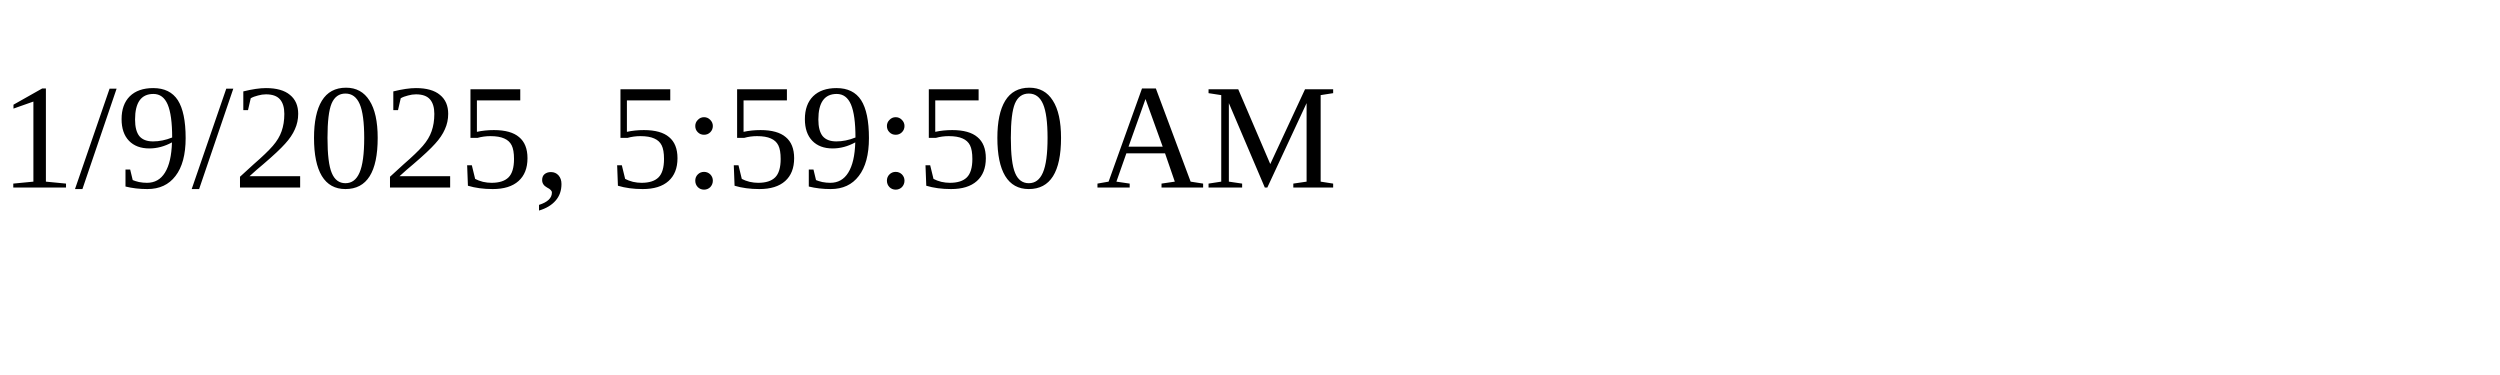
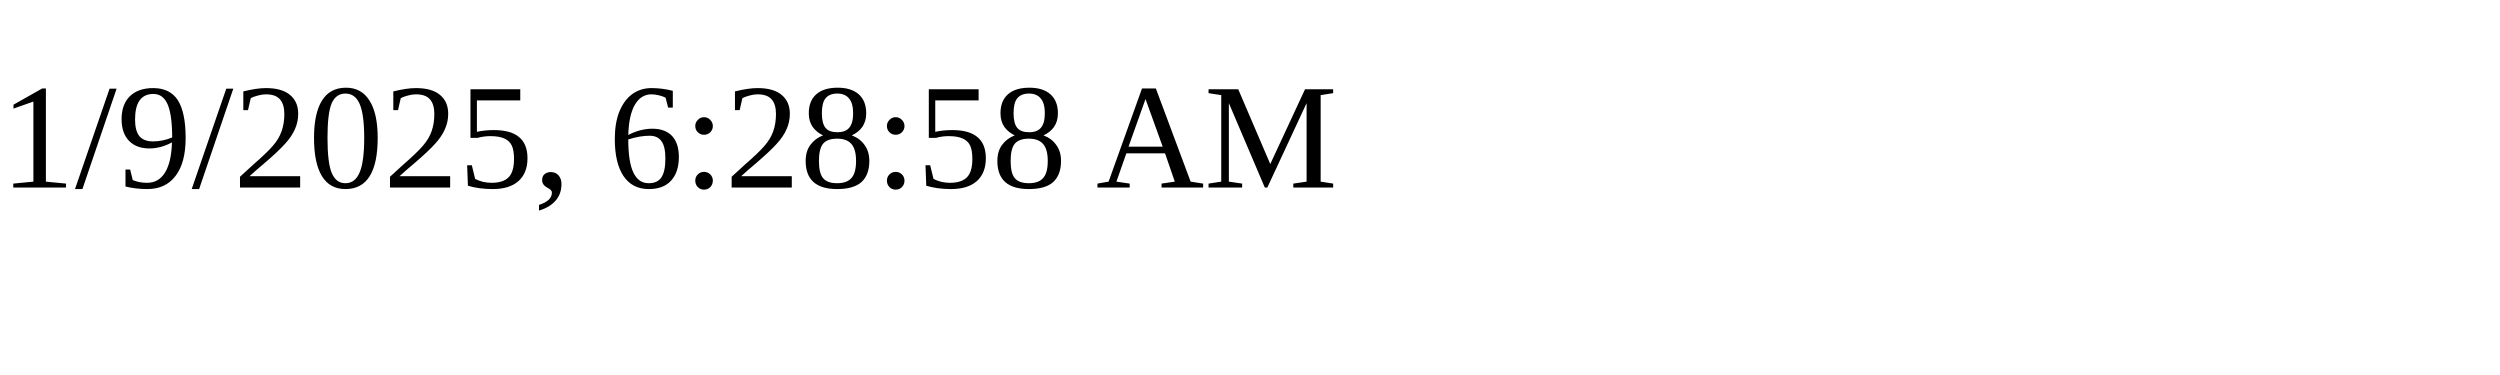
<svg xmlns="http://www.w3.org/2000/svg" height="30" width="200">
-   <text x="0" y="15">1/9/2025, 5:59:50 AM</text>
+   <text x="0" y="15">1/9/2025, 6:28:58 AM</text>
</svg>
